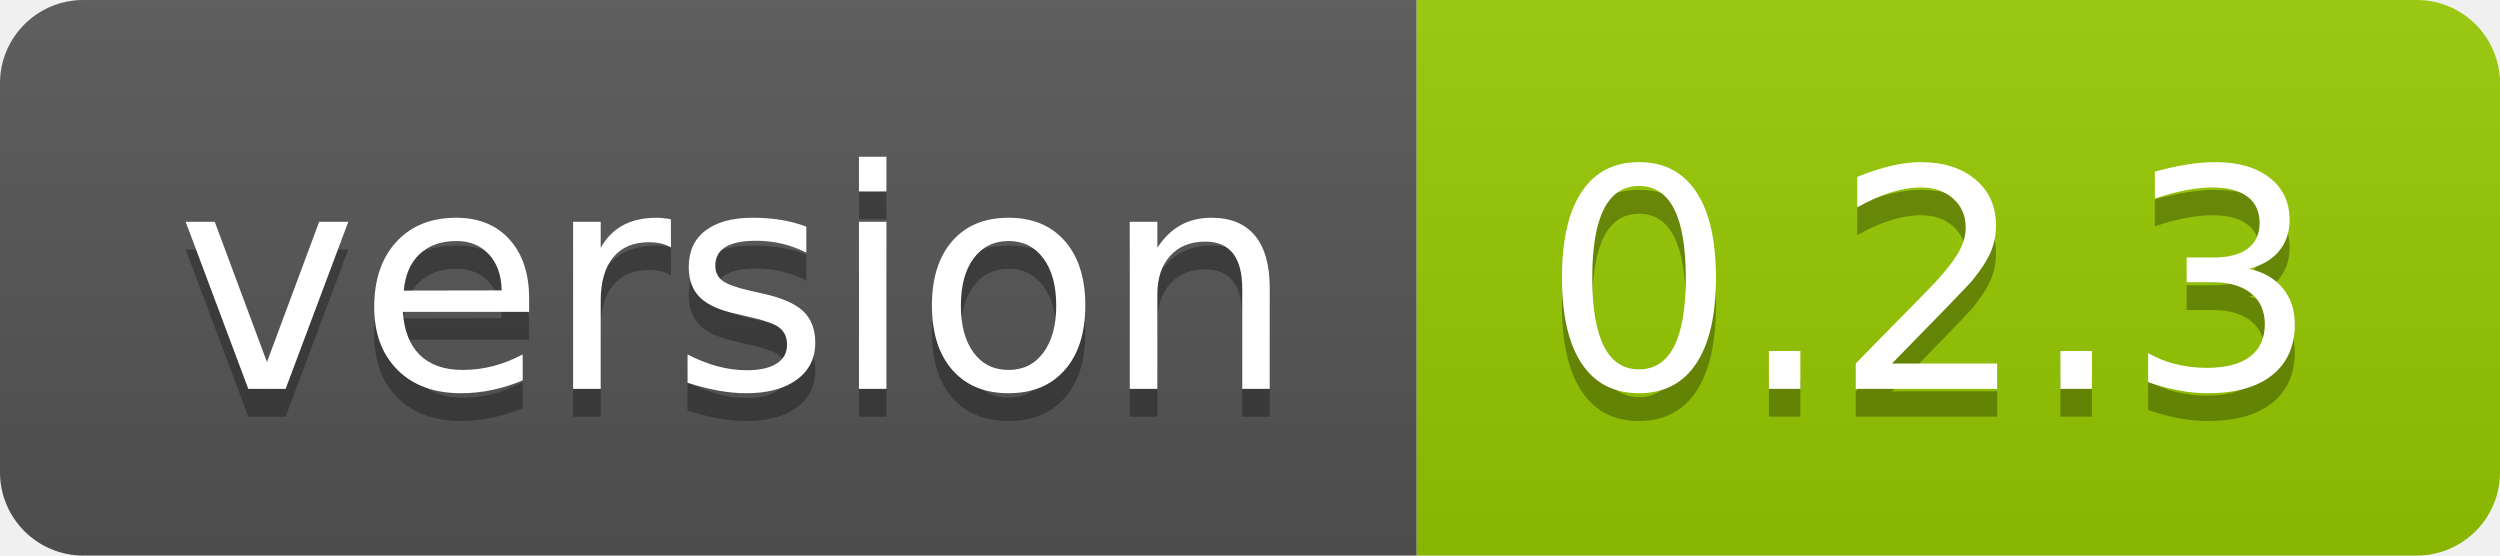
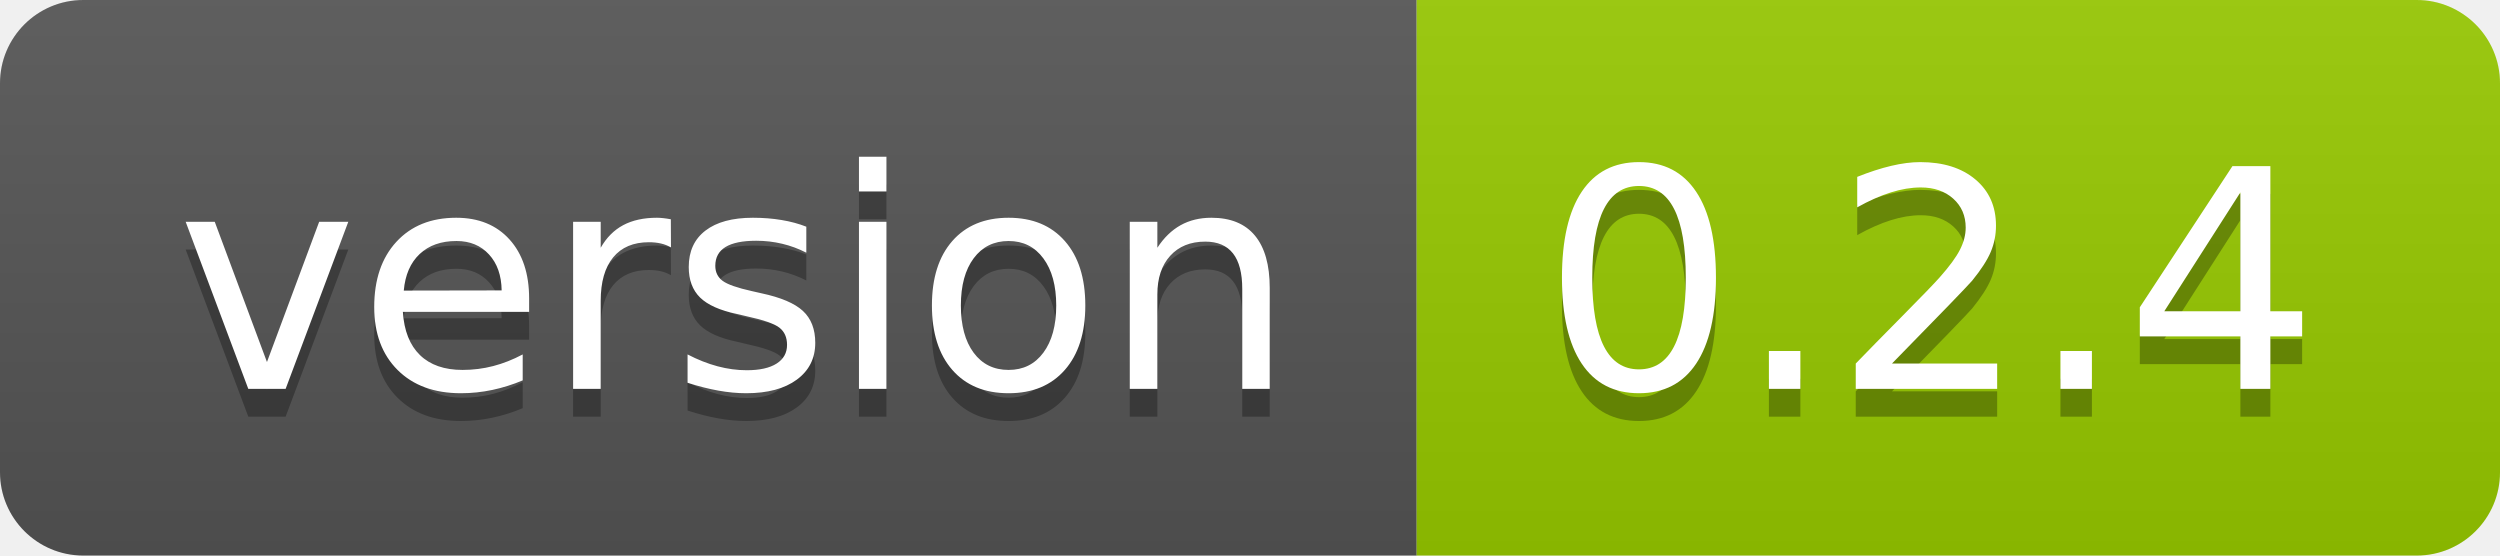
- <svg xmlns="http://www.w3.org/2000/svg" width="90" height="20" role="img" aria-label="version: 0.2.3">
+ <svg xmlns="http://www.w3.org/2000/svg" width="90" height="20" role="img" aria-label="version: 0.2.4">
  <linearGradient id="s" x2="0" y2="100%">
    <stop offset="0" stop-color="#bbb" stop-opacity=".1" />
    <stop offset="1" stop-opacity=".1" />
  </linearGradient>
  <clipPath id="r">
    <rect width="90" height="20" rx="3" fill="#fff" />
  </clipPath>
  <g clip-path="url(#r)">
    <rect width="51" height="20" fill="#555" />
    <rect x="51" width="39" height="20" fill="#97ca00" />
    <rect width="90" height="20" fill="url(#s)" />
  </g>
  <g fill="#fff" text-anchor="middle" font-family="Verdana,Geneva,DejaVu Sans,sans-serif" text-rendering="geometricPrecision" font-size="110">
    <text aria-hidden="true" x="265" y="150" fill="#010101" fill-opacity=".3" transform="scale(.1)" textLength="410">version</text>
    <text x="265" y="140" transform="scale(.1)" fill="#fff" textLength="410">version</text>
-     <text aria-hidden="true" x="695" y="150" fill="#010101" fill-opacity=".3" transform="scale(.1)" textLength="290">0.2.3</text>
-     <text x="695" y="140" transform="scale(.1)" fill="#fff" textLength="290">0.2.3</text>
+     <text aria-hidden="true" x="695" y="150" fill="#010101" fill-opacity=".3" transform="scale(.1)" textLength="290">0.2.4</text>
+     <text x="695" y="140" transform="scale(.1)" fill="#fff" textLength="290">0.2.4</text>
  </g>
</svg>
